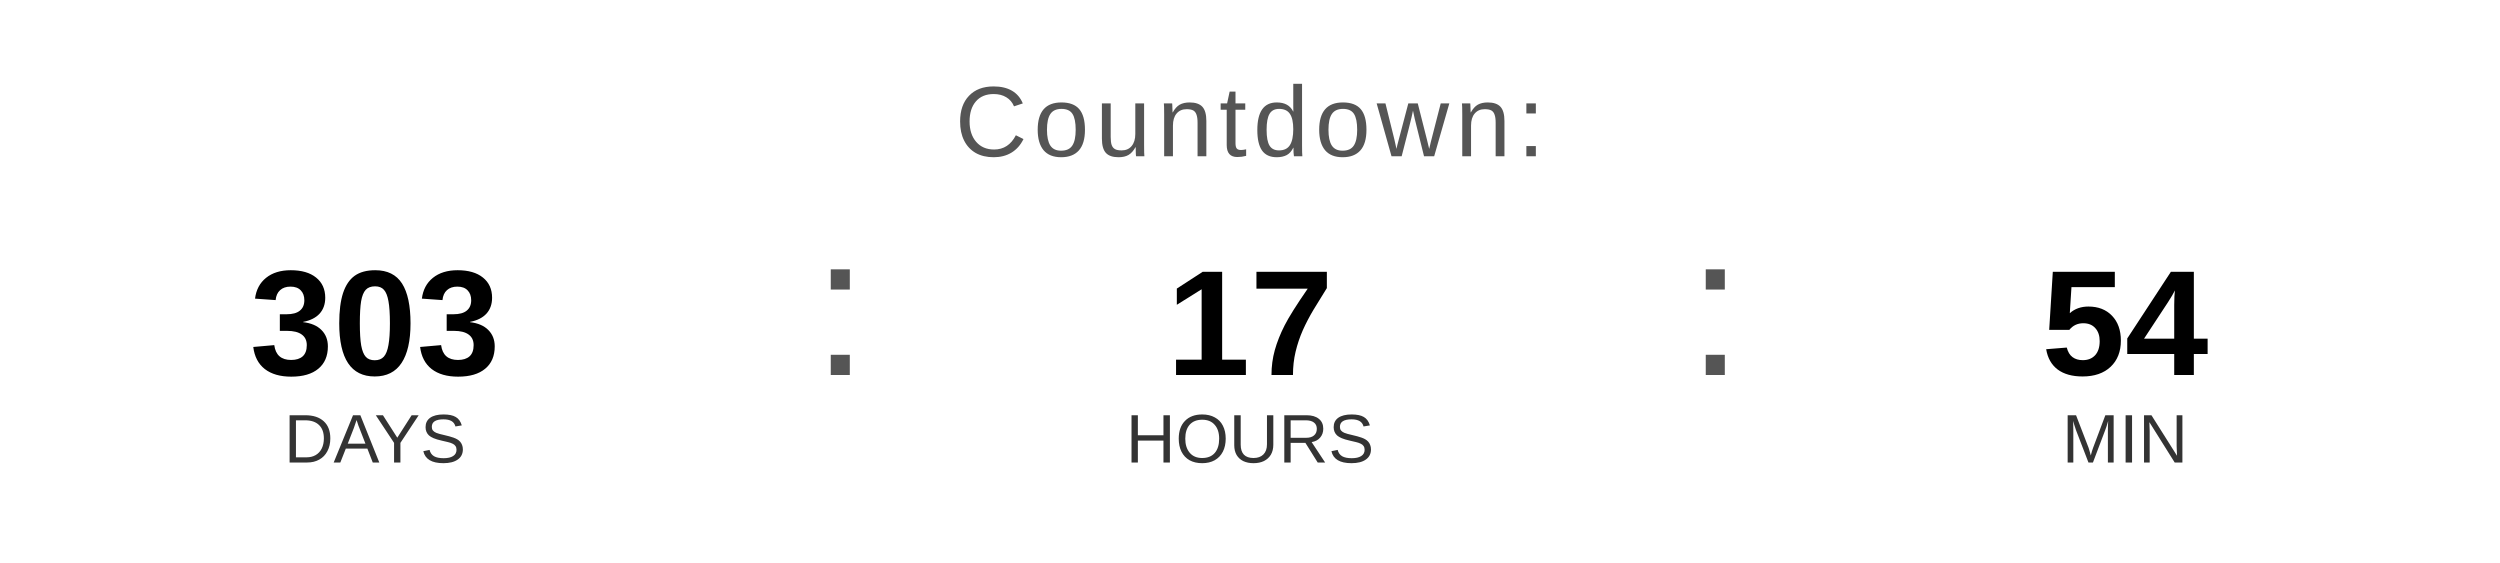
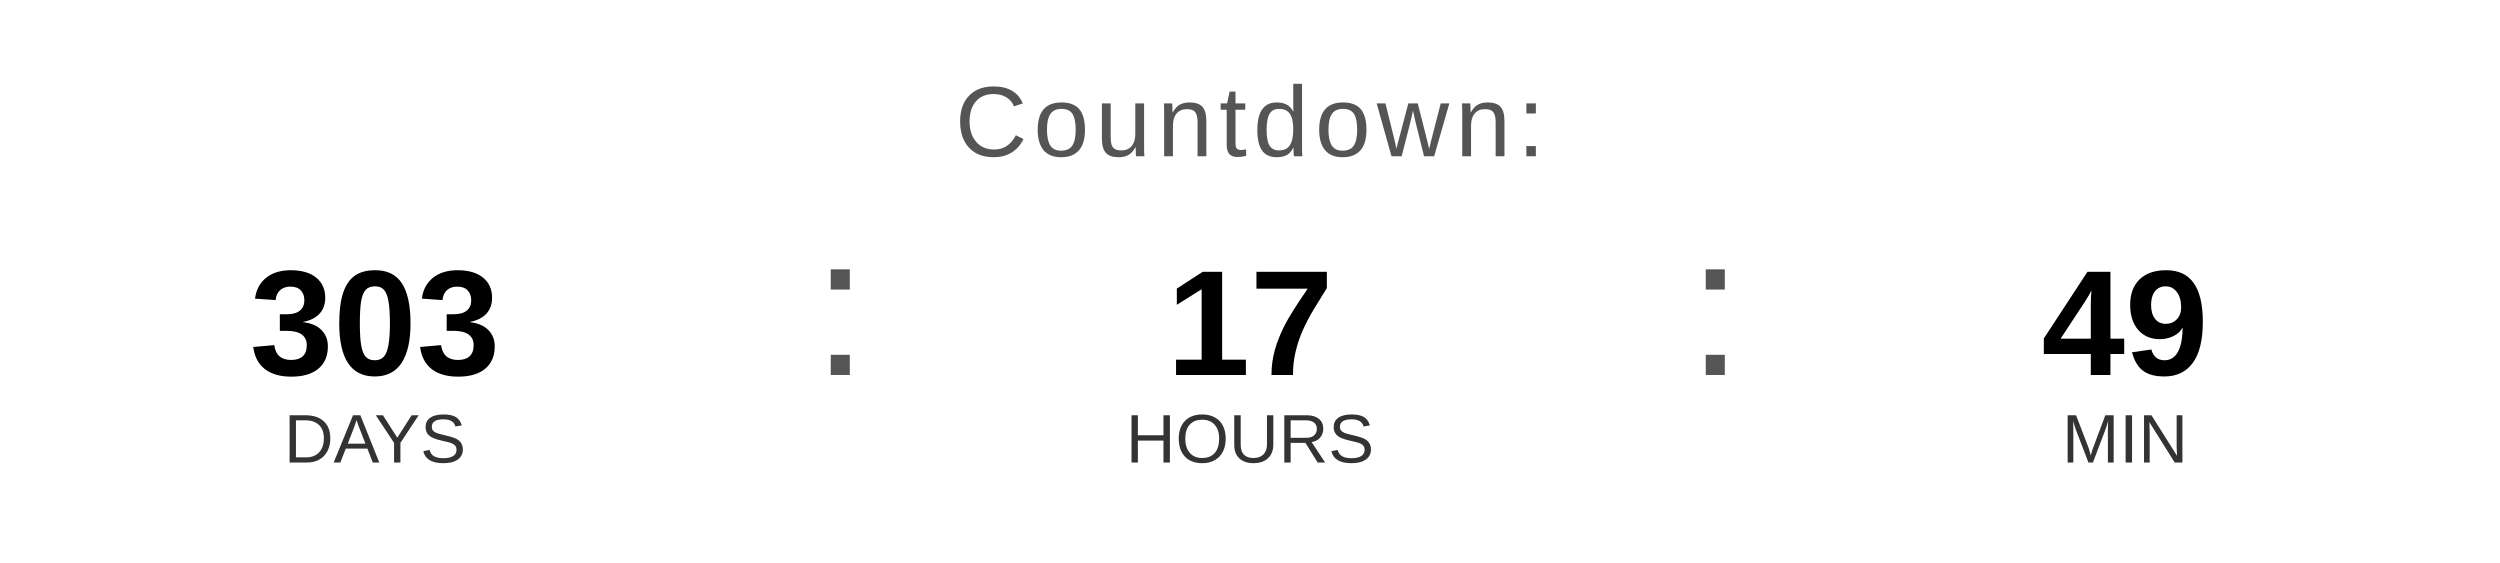
<svg xmlns="http://www.w3.org/2000/svg" width="400" height="90" viewBox="0 0 400 90">
  <text x="200" y="25" font-family="Arial, Helvetica, sans-serif" font-size="16" fill="#555555" text-anchor="middle" letter-spacing="1">
    Countdown:
  </text>
  <text x="60" y="60" font-family="Arial, Helvetica, sans-serif" font-size="24" font-weight="bold" fill="#000000" text-anchor="middle">303</text>
  <text x="60" y="74" font-family="Arial, Helvetica, sans-serif" font-size="11" fill="#333333" text-anchor="middle">DAYS</text>
  <text x="130" y="60" font-family="Arial, sans-serif" font-size="32" fill="#555555">:</text>
  <text x="200" y="60" font-family="Arial, Helvetica, sans-serif" font-size="24" font-weight="bold" fill="#000000" text-anchor="middle">17</text>
  <text x="200" y="74" font-family="Arial, Helvetica, sans-serif" font-size="11" fill="#333333" text-anchor="middle">HOURS</text>
  <text x="270" y="60" font-family="Arial, sans-serif" font-size="32" fill="#555555">:</text>
-   <text x="340" y="60" font-family="Arial, Helvetica, sans-serif" font-size="24" font-weight="bold" fill="#000000" text-anchor="middle">54</text>
+   <text x="340" y="60" font-family="Arial, Helvetica, sans-serif" font-size="24" font-weight="bold" fill="#000000" text-anchor="middle">49</text>
  <text x="340" y="74" font-family="Arial, Helvetica, sans-serif" font-size="11" fill="#333333" text-anchor="middle">MIN</text>
</svg>
